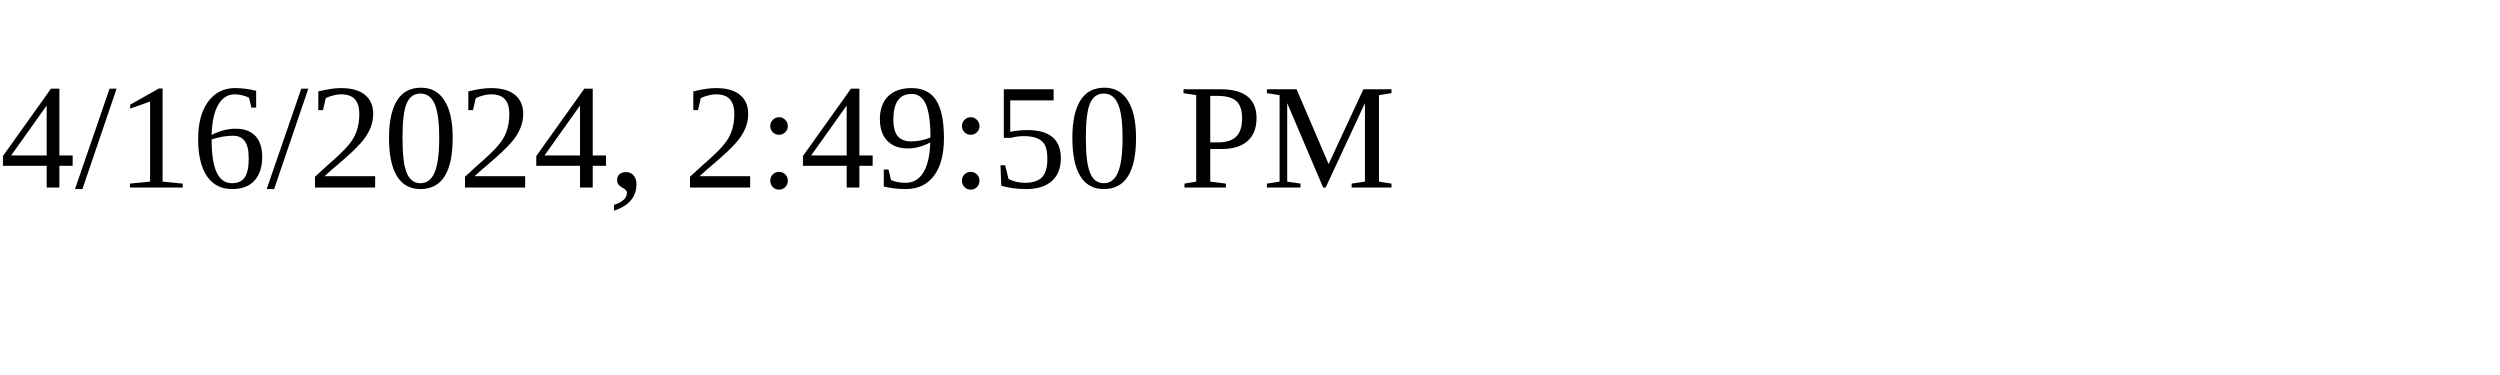
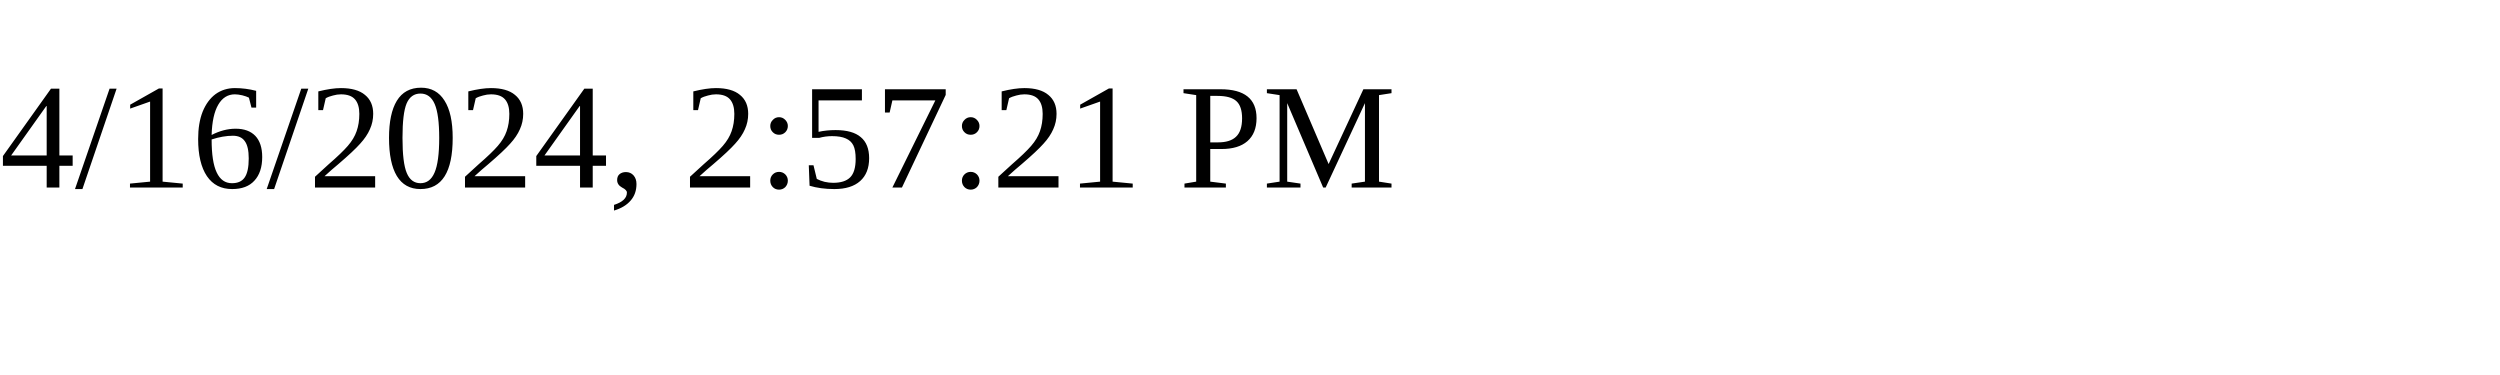
<svg xmlns="http://www.w3.org/2000/svg" height="30" width="200">
-   <text x="0" y="15">4/16/2024, 2:49:50 PM</text>
+   <text x="0" y="15">4/16/2024, 2:57:21 PM</text>
</svg>
